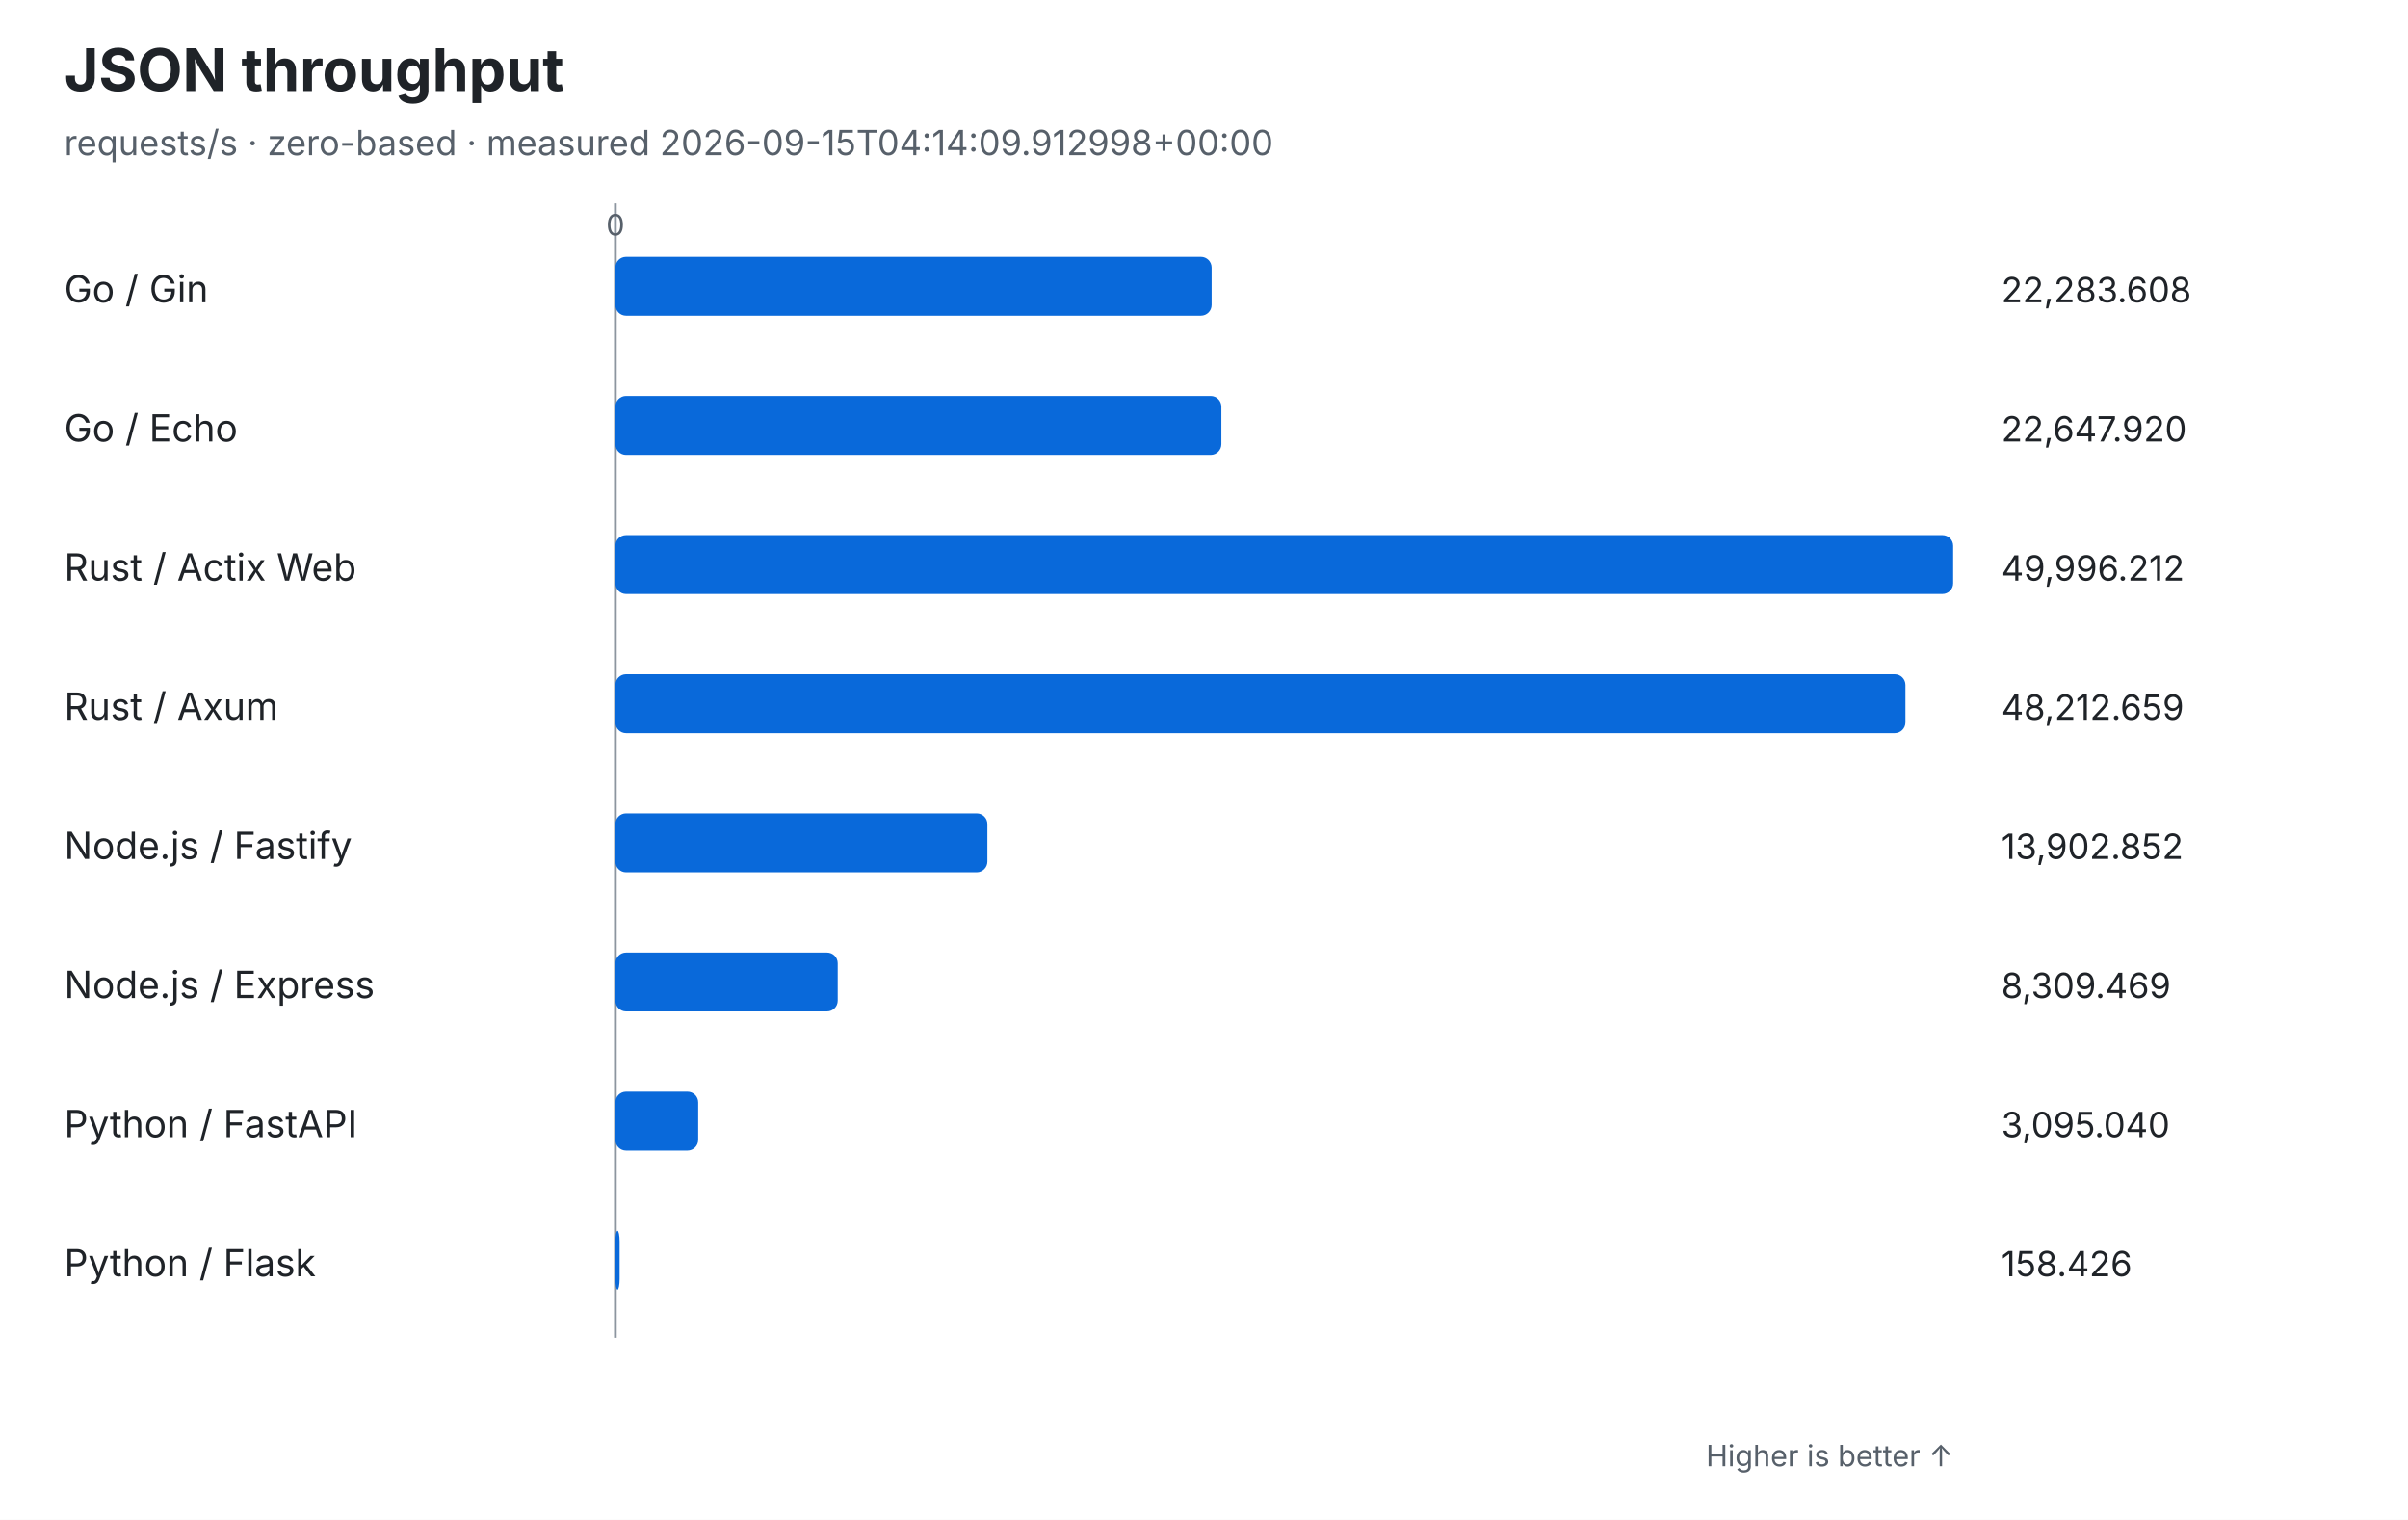
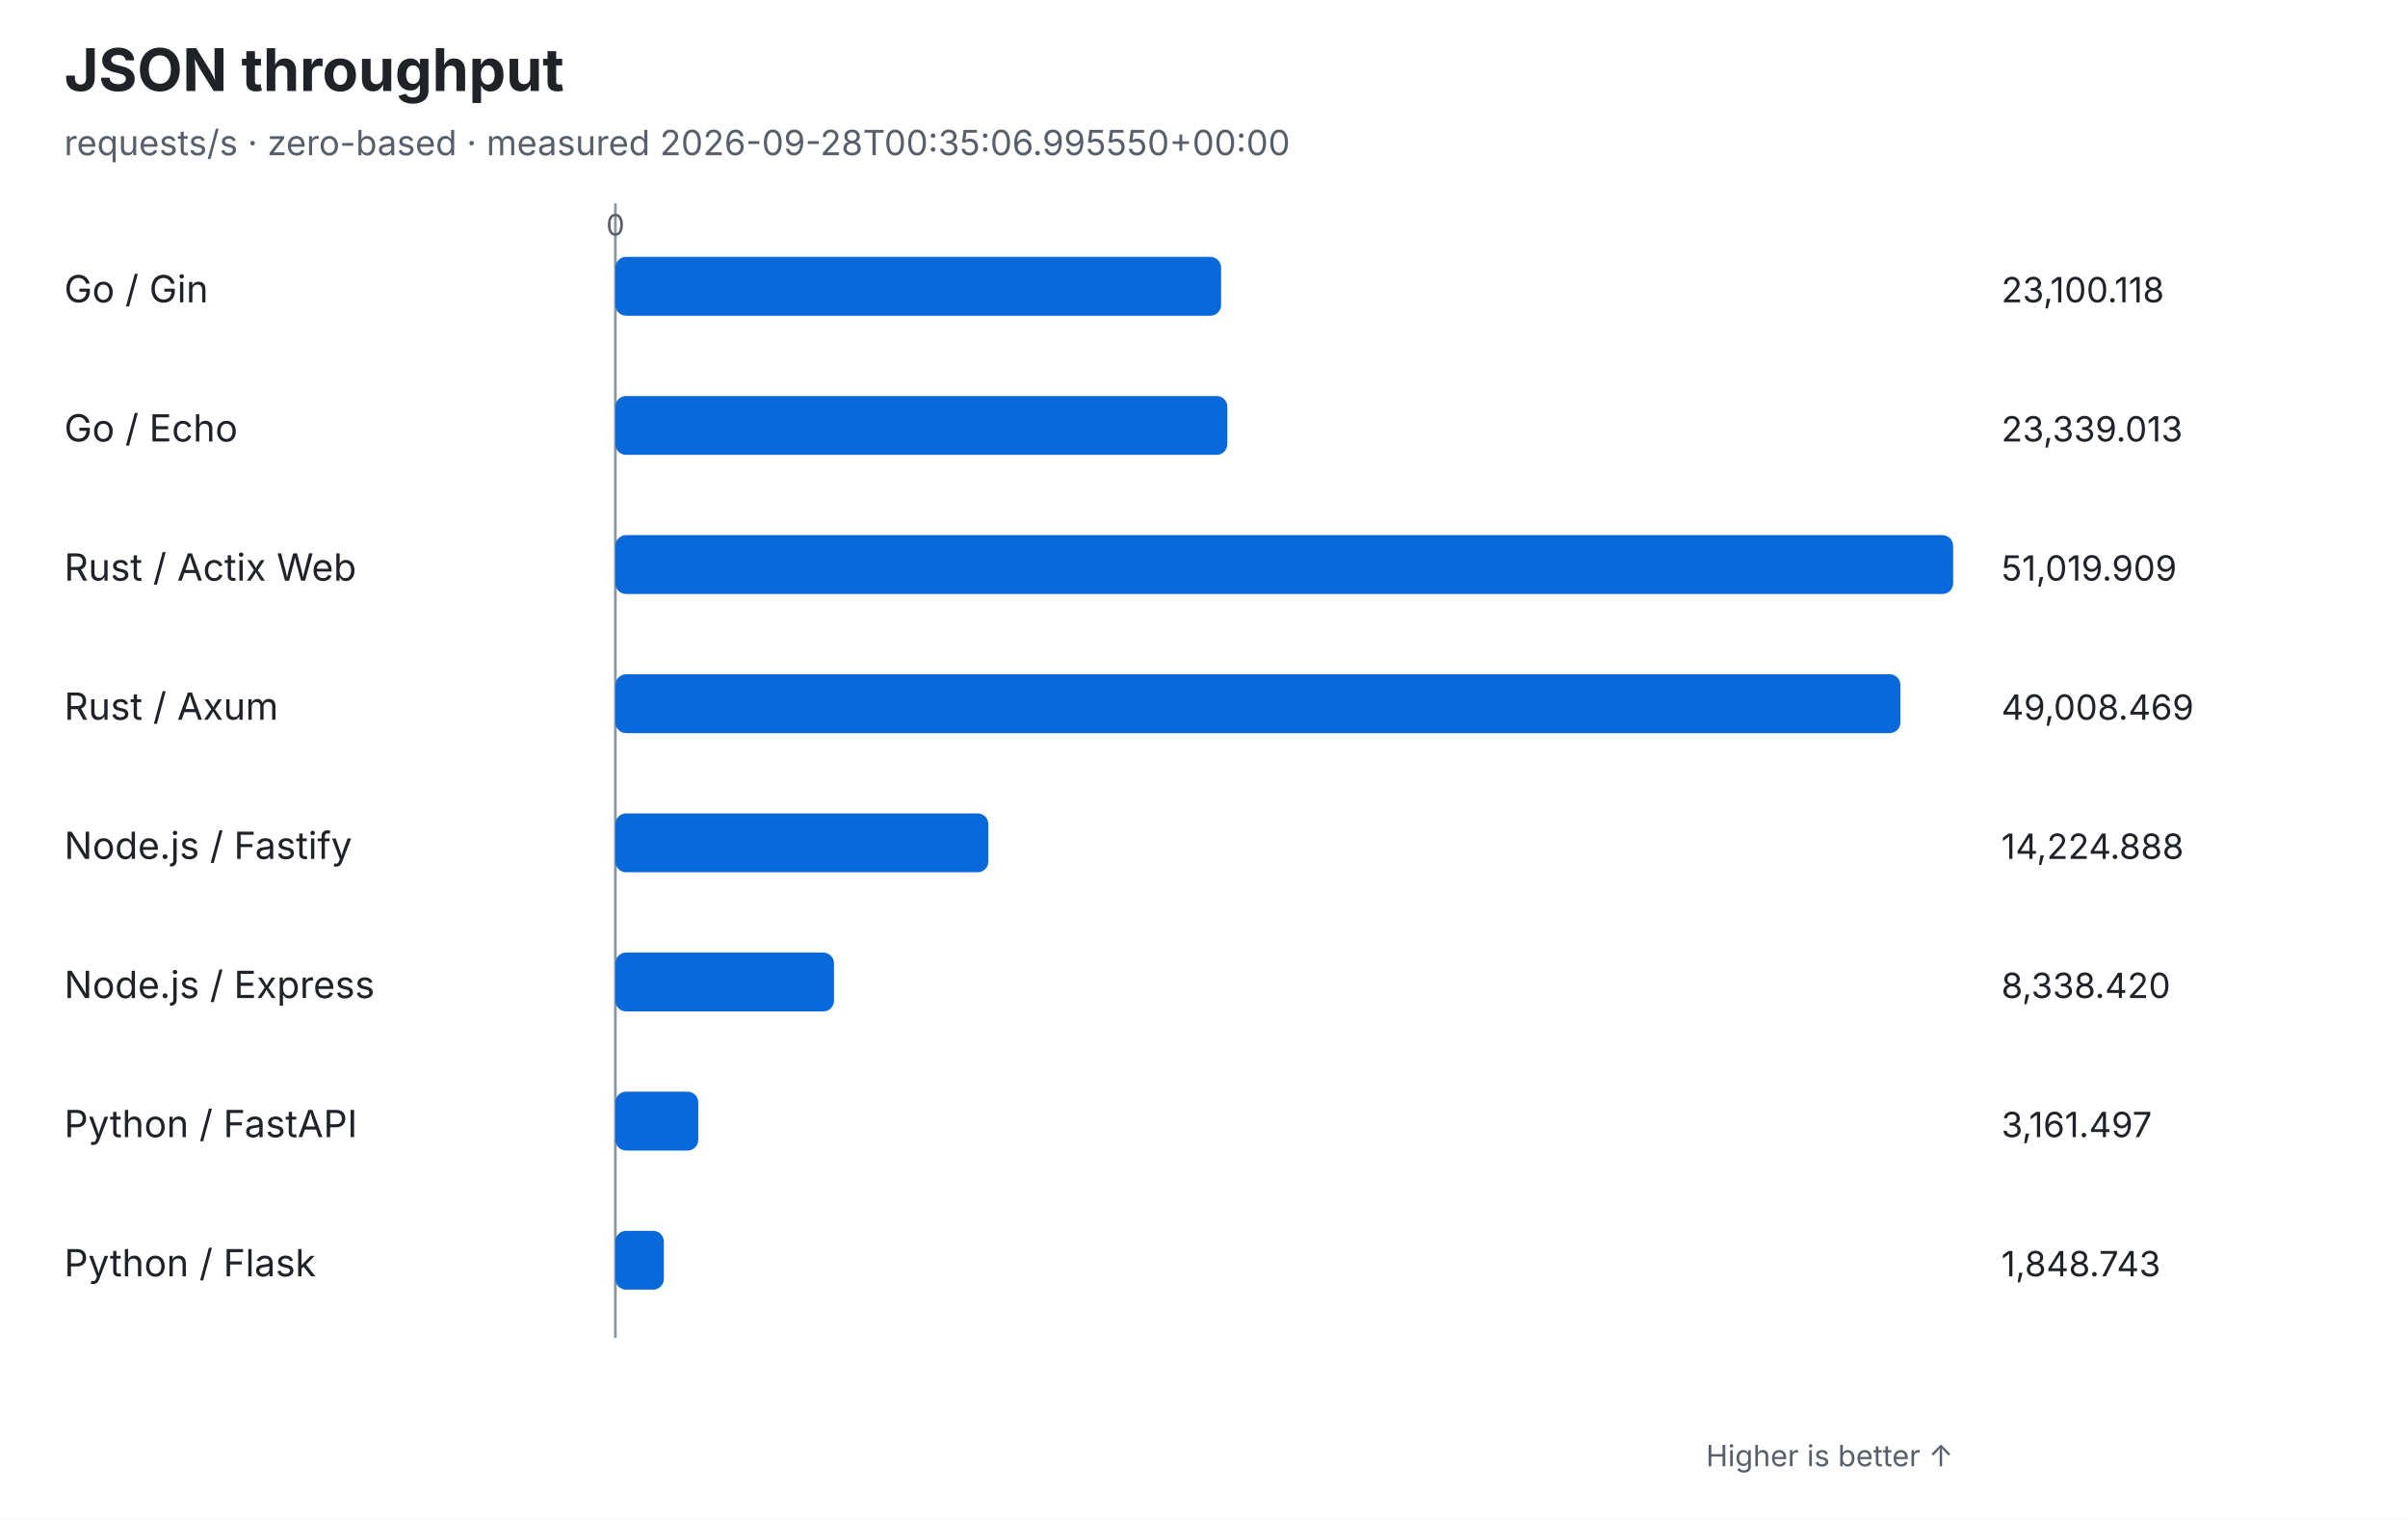
<svg xmlns="http://www.w3.org/2000/svg" viewBox="0 0 900 568" role="img">
  <rect width="100%" height="100%" fill="#ffffff" />
  <g font-family="system-ui,-apple-system,Segoe UI,sans-serif" fill="#1f2328">
    <text x="24" y="34" font-size="22" font-weight="700">JSON throughput</text>
-     <text x="24" y="58" font-size="13" fill="#57606a">requests/s · zero-based · measured 2026-09-15T04:14:09.912998+00:00</text>
+     <text x="24" y="58" font-size="13" fill="#57606a">requests/s · zero-based · measured 2026-09-28T00:35:06.995550+00:00</text>
    <line x1="230" y1="76" x2="230" y2="500" stroke="#8c959f" stroke-width="1" />
    <text x="230" y="88" font-size="11" text-anchor="middle" fill="#57606a">0</text>
    <text x="24" y="113" font-size="14">Go / Gin</text>
-     <rect x="230" y="96" width="222.853" height="22" rx="4" fill="#0969da" />
-     <text x="748" y="113" font-size="13" font-variant-numeric="tabular-nums">22,283.608</text>
+     <rect x="230" y="96" width="226.383" height="22" rx="4" fill="#0969da" />
+     <text x="748" y="113" font-size="13" font-variant-numeric="tabular-nums">23,100.118</text>
    <text x="24" y="165" font-size="14">Go / Echo</text>
-     <rect x="230" y="148" width="226.496" height="22" rx="4" fill="#0969da" />
-     <text x="748" y="165" font-size="13" font-variant-numeric="tabular-nums">22,647.920</text>
+     <rect x="230" y="148" width="228.725" height="22" rx="4" fill="#0969da" />
+     <text x="748" y="165" font-size="13" font-variant-numeric="tabular-nums">23,339.013</text>
    <text x="24" y="217" font-size="14">Rust / Actix Web</text>
    <rect x="230" y="200" width="500.000" height="22" rx="4" fill="#0969da" />
-     <text x="748" y="217" font-size="13" font-variant-numeric="tabular-nums">49,996.212</text>
+     <text x="748" y="217" font-size="13" font-variant-numeric="tabular-nums">51,019.909</text>
    <text x="24" y="269" font-size="14">Rust / Axum</text>
-     <rect x="230" y="252" width="482.163" height="22" rx="4" fill="#0969da" />
-     <text x="748" y="269" font-size="13" font-variant-numeric="tabular-nums">48,212.659</text>
+     <rect x="230" y="252" width="480.288" height="22" rx="4" fill="#0969da" />
+     <text x="748" y="269" font-size="13" font-variant-numeric="tabular-nums">49,008.469</text>
    <text x="24" y="321" font-size="14">Node.js / Fastify</text>
-     <rect x="230" y="304" width="139.039" height="22" rx="4" fill="#0969da" />
-     <text x="748" y="321" font-size="13" font-variant-numeric="tabular-nums">13,902.852</text>
+     <rect x="230" y="304" width="139.405" height="22" rx="4" fill="#0969da" />
+     <text x="748" y="321" font-size="13" font-variant-numeric="tabular-nums">14,224.888</text>
    <text x="24" y="373" font-size="14">Node.js / Express</text>
-     <rect x="230" y="356" width="83.101" height="22" rx="4" fill="#0969da" />
-     <text x="748" y="373" font-size="13" font-variant-numeric="tabular-nums">8,309.469</text>
+     <rect x="230" y="356" width="81.717" height="22" rx="4" fill="#0969da" />
+     <text x="748" y="373" font-size="13" font-variant-numeric="tabular-nums">8,338.420</text>
    <text x="24" y="425" font-size="14">Python / FastAPI</text>
-     <rect x="230" y="408" width="30.953" height="22" rx="4" fill="#0969da" />
-     <text x="748" y="425" font-size="13" font-variant-numeric="tabular-nums">3,095.040</text>
+     <rect x="230" y="408" width="30.983" height="22" rx="4" fill="#0969da" />
+     <text x="748" y="425" font-size="13" font-variant-numeric="tabular-nums">3,161.497</text>
    <text x="24" y="477" font-size="14">Python / Flask</text>
-     <rect x="230" y="460" width="1.584" height="22" rx="4" fill="#0969da" />
-     <text x="748" y="477" font-size="13" font-variant-numeric="tabular-nums">158.426</text>
+     <rect x="230" y="460" width="18.118" height="22" rx="4" fill="#0969da" />
+     <text x="748" y="477" font-size="13" font-variant-numeric="tabular-nums">1,848.743</text>
    <text x="730" y="548" font-size="11" text-anchor="end" fill="#57606a">Higher is better ↑</text>
  </g>
</svg>
